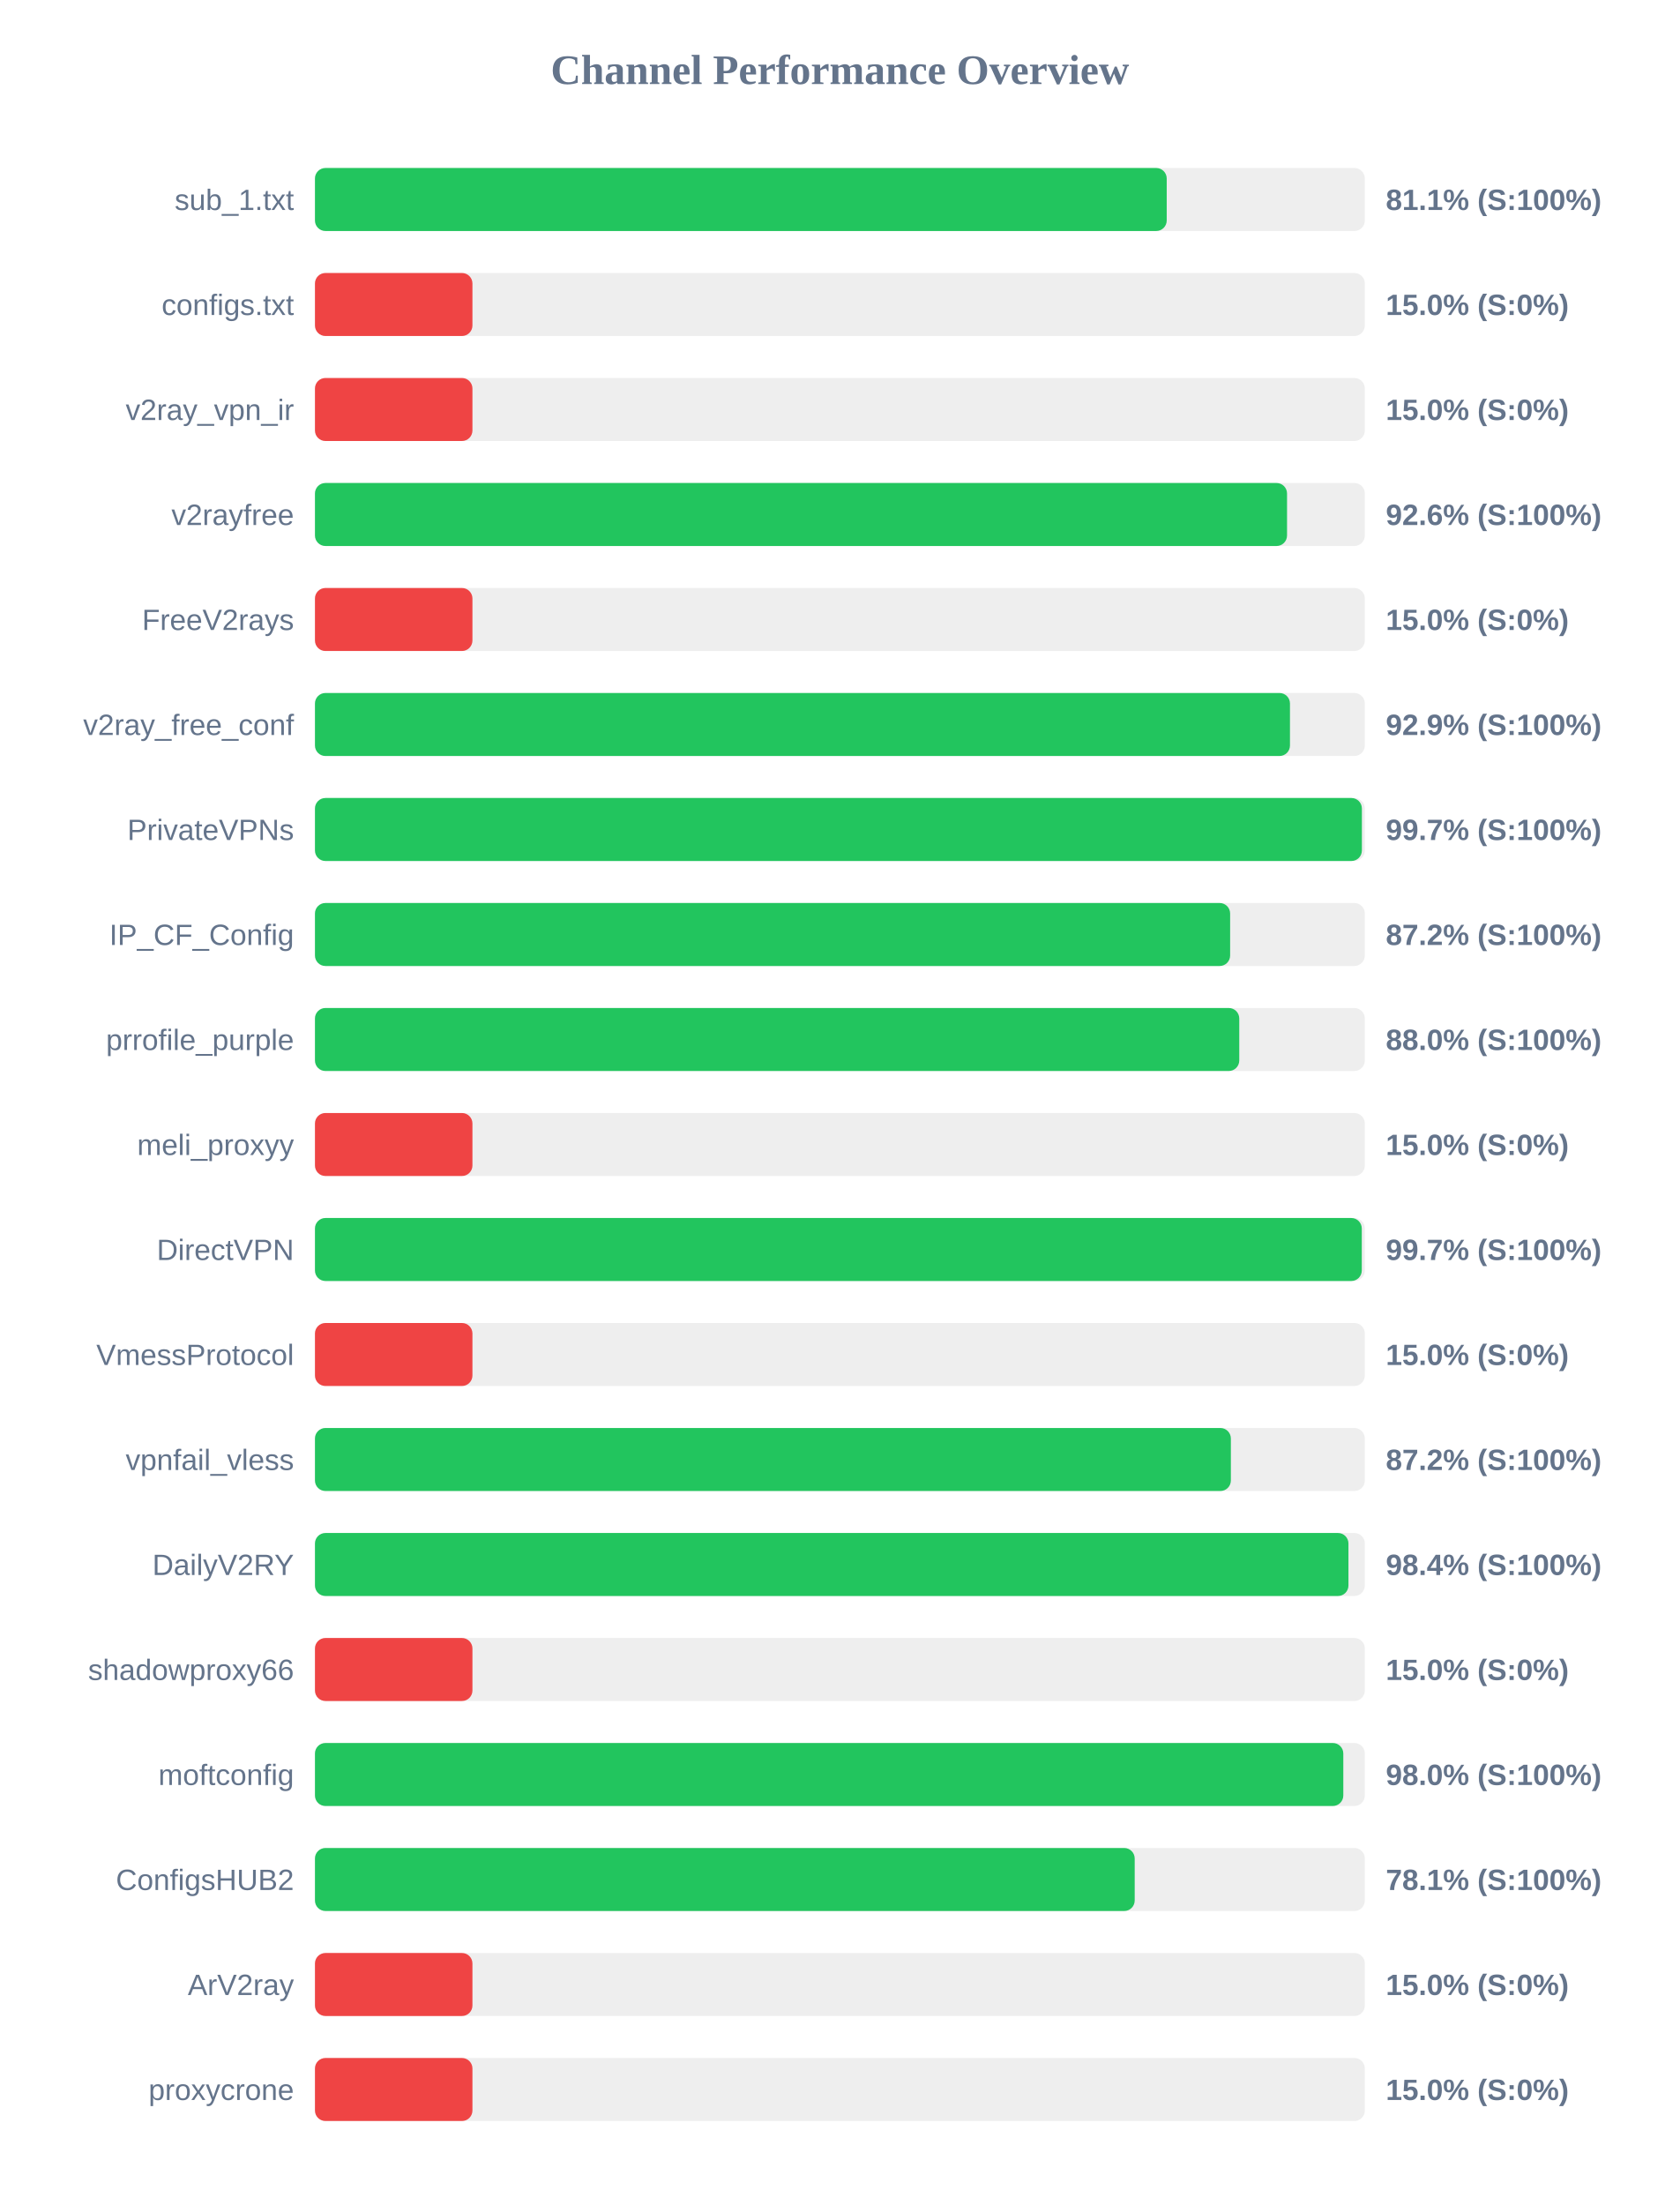
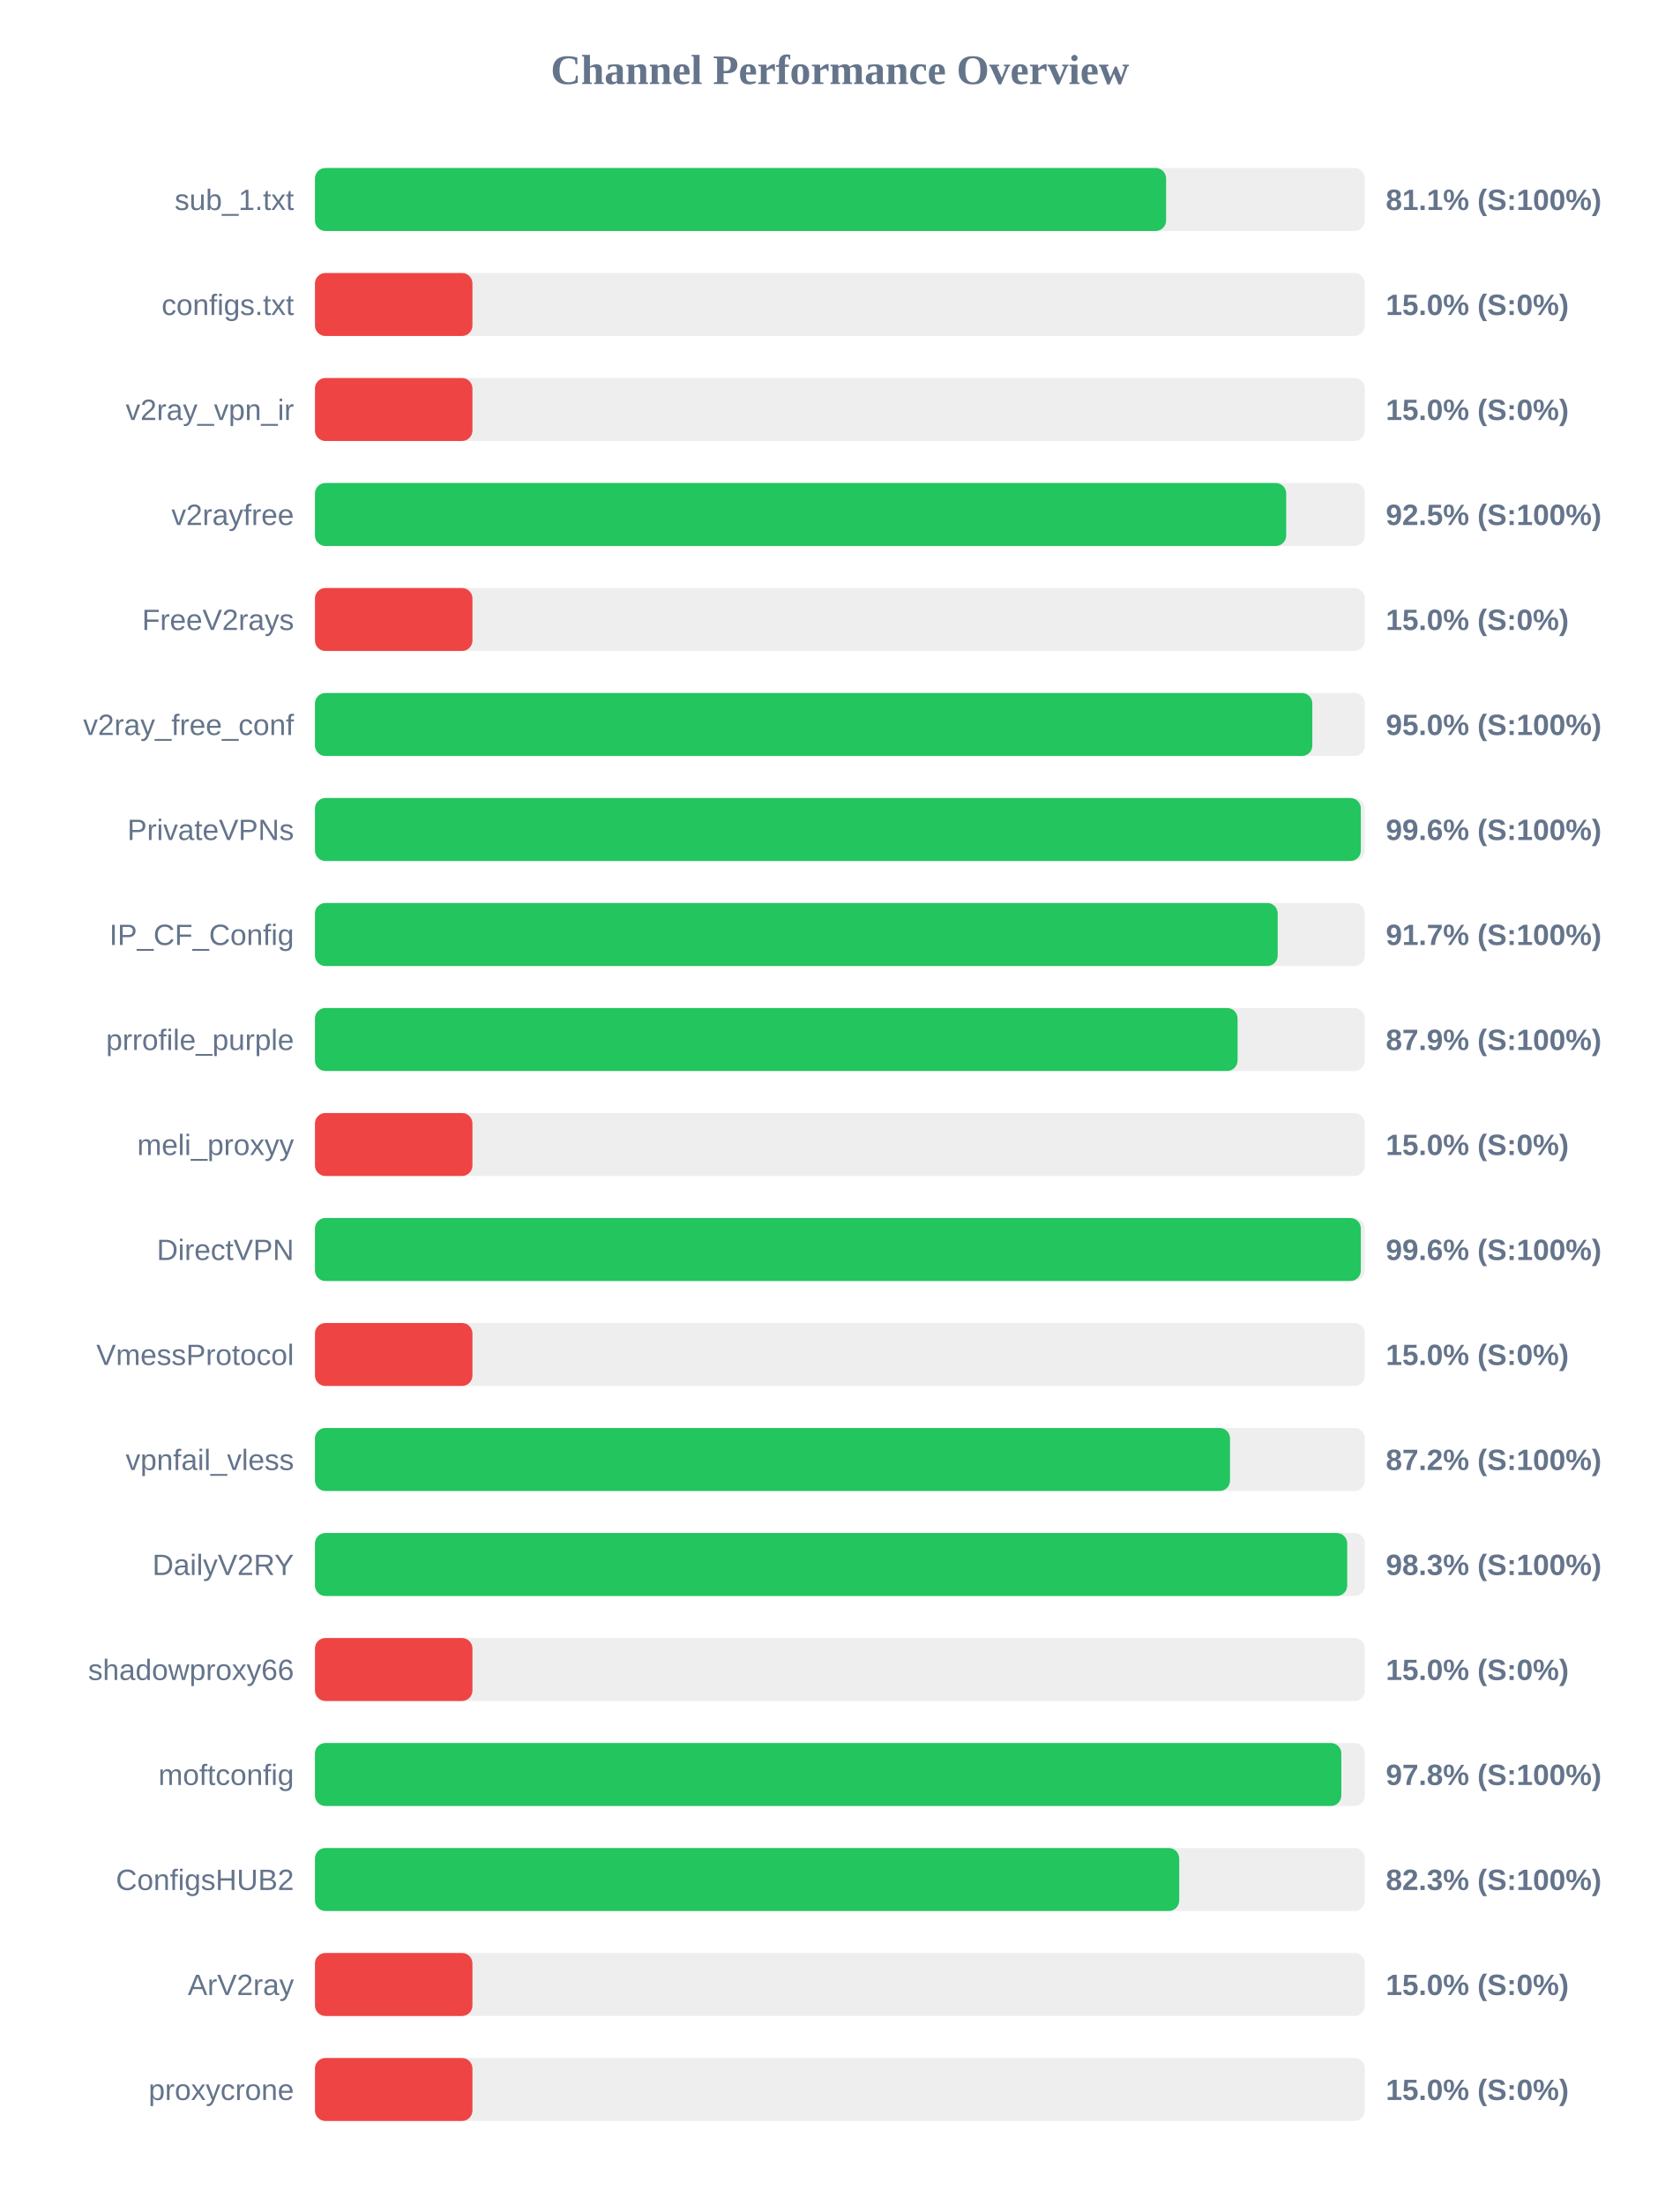
<svg xmlns="http://www.w3.org/2000/svg" width="800" height="1050" version="1.1">
  <style>
        .row { font: 14px Arial; fill: #64748b; }
        .score { font: bold 14px Arial; fill: #64748b; }
    </style>
  <text x="400" y="40" text-anchor="middle" font-size="20px" font-weight="bold" fill="#64748b">Channel Performance Overview</text>
  <rect x="150" y="80" width="500" height="30" fill="#eee" rx="5" />
-   <rect x="150" y="80" width="405.65" height="30" fill="#22c55e" rx="5" />
+   <rect x="150" y="80" width="405.35" height="30" fill="#22c55e" rx="5" />
  <text x="140" y="100" text-anchor="end" class="row">sub_1.txt</text>
  <text x="660" y="100" text-anchor="start" class="score">81.1% (S:100%)</text>
  <rect x="150" y="130" width="500" height="30" fill="#eee" rx="5" />
  <rect x="150" y="130" width="75.0" height="30" fill="#ef4444" rx="5" />
  <text x="140" y="150" text-anchor="end" class="row">configs.txt</text>
  <text x="660" y="150" text-anchor="start" class="score">15.0% (S:0%)</text>
  <rect x="150" y="180" width="500" height="30" fill="#eee" rx="5" />
  <rect x="150" y="180" width="75.0" height="30" fill="#ef4444" rx="5" />
  <text x="140" y="200" text-anchor="end" class="row">v2ray_vpn_ir</text>
  <text x="660" y="200" text-anchor="start" class="score">15.0% (S:0%)</text>
  <rect x="150" y="230" width="500" height="30" fill="#eee" rx="5" />
-   <rect x="150" y="230" width="462.95" height="30" fill="#22c55e" rx="5" />
+   <rect x="150" y="230" width="462.55" height="30" fill="#22c55e" rx="5" />
  <text x="140" y="250" text-anchor="end" class="row">v2rayfree</text>
-   <text x="660" y="250" text-anchor="start" class="score">92.6% (S:100%)</text>
+   <text x="660" y="250" text-anchor="start" class="score">92.5% (S:100%)</text>
  <rect x="150" y="280" width="500" height="30" fill="#eee" rx="5" />
  <rect x="150" y="280" width="75.0" height="30" fill="#ef4444" rx="5" />
  <text x="140" y="300" text-anchor="end" class="row">FreeV2rays</text>
  <text x="660" y="300" text-anchor="start" class="score">15.0% (S:0%)</text>
  <rect x="150" y="330" width="500" height="30" fill="#eee" rx="5" />
-   <rect x="150" y="330" width="464.35" height="30" fill="#22c55e" rx="5" />
+   <rect x="150" y="330" width="475.0" height="30" fill="#22c55e" rx="5" />
  <text x="140" y="350" text-anchor="end" class="row">v2ray_free_conf</text>
-   <text x="660" y="350" text-anchor="start" class="score">92.9% (S:100%)</text>
+   <text x="660" y="350" text-anchor="start" class="score">95.0% (S:100%)</text>
  <rect x="150" y="380" width="500" height="30" fill="#eee" rx="5" />
-   <rect x="150" y="380" width="498.6" height="30" fill="#22c55e" rx="5" />
+   <rect x="150" y="380" width="498.1" height="30" fill="#22c55e" rx="5" />
  <text x="140" y="400" text-anchor="end" class="row">PrivateVPNs</text>
-   <text x="660" y="400" text-anchor="start" class="score">99.7% (S:100%)</text>
+   <text x="660" y="400" text-anchor="start" class="score">99.6% (S:100%)</text>
  <rect x="150" y="430" width="500" height="30" fill="#eee" rx="5" />
-   <rect x="150" y="430" width="435.85" height="30" fill="#22c55e" rx="5" />
+   <rect x="150" y="430" width="458.5" height="30" fill="#22c55e" rx="5" />
  <text x="140" y="450" text-anchor="end" class="row">IP_CF_Config</text>
-   <text x="660" y="450" text-anchor="start" class="score">87.2% (S:100%)</text>
+   <text x="660" y="450" text-anchor="start" class="score">91.7% (S:100%)</text>
  <rect x="150" y="480" width="500" height="30" fill="#eee" rx="5" />
-   <rect x="150" y="480" width="440.2" height="30" fill="#22c55e" rx="5" />
+   <rect x="150" y="480" width="439.4" height="30" fill="#22c55e" rx="5" />
  <text x="140" y="500" text-anchor="end" class="row">prrofile_purple</text>
-   <text x="660" y="500" text-anchor="start" class="score">88.0% (S:100%)</text>
+   <text x="660" y="500" text-anchor="start" class="score">87.9% (S:100%)</text>
  <rect x="150" y="530" width="500" height="30" fill="#eee" rx="5" />
  <rect x="150" y="530" width="75.0" height="30" fill="#ef4444" rx="5" />
  <text x="140" y="550" text-anchor="end" class="row">meli_proxyy</text>
  <text x="660" y="550" text-anchor="start" class="score">15.0% (S:0%)</text>
  <rect x="150" y="580" width="500" height="30" fill="#eee" rx="5" />
-   <rect x="150" y="580" width="498.55" height="30" fill="#22c55e" rx="5" />
+   <rect x="150" y="580" width="498.1" height="30" fill="#22c55e" rx="5" />
  <text x="140" y="600" text-anchor="end" class="row">DirectVPN</text>
-   <text x="660" y="600" text-anchor="start" class="score">99.7% (S:100%)</text>
+   <text x="660" y="600" text-anchor="start" class="score">99.6% (S:100%)</text>
  <rect x="150" y="630" width="500" height="30" fill="#eee" rx="5" />
  <rect x="150" y="630" width="75.0" height="30" fill="#ef4444" rx="5" />
  <text x="140" y="650" text-anchor="end" class="row">VmessProtocol</text>
  <text x="660" y="650" text-anchor="start" class="score">15.0% (S:0%)</text>
  <rect x="150" y="680" width="500" height="30" fill="#eee" rx="5" />
-   <rect x="150" y="680" width="436.2" height="30" fill="#22c55e" rx="5" />
+   <rect x="150" y="680" width="435.8" height="30" fill="#22c55e" rx="5" />
  <text x="140" y="700" text-anchor="end" class="row">vpnfail_vless</text>
  <text x="660" y="700" text-anchor="start" class="score">87.2% (S:100%)</text>
  <rect x="150" y="730" width="500" height="30" fill="#eee" rx="5" />
-   <rect x="150" y="730" width="492.2" height="30" fill="#22c55e" rx="5" />
+   <rect x="150" y="730" width="491.6" height="30" fill="#22c55e" rx="5" />
  <text x="140" y="750" text-anchor="end" class="row">DailyV2RY</text>
-   <text x="660" y="750" text-anchor="start" class="score">98.4% (S:100%)</text>
+   <text x="660" y="750" text-anchor="start" class="score">98.3% (S:100%)</text>
  <rect x="150" y="780" width="500" height="30" fill="#eee" rx="5" />
  <rect x="150" y="780" width="75.0" height="30" fill="#ef4444" rx="5" />
  <text x="140" y="800" text-anchor="end" class="row">shadowproxy66</text>
  <text x="660" y="800" text-anchor="start" class="score">15.0% (S:0%)</text>
  <rect x="150" y="830" width="500" height="30" fill="#eee" rx="5" />
-   <rect x="150" y="830" width="489.75" height="30" fill="#22c55e" rx="5" />
+   <rect x="150" y="830" width="488.8" height="30" fill="#22c55e" rx="5" />
  <text x="140" y="850" text-anchor="end" class="row">moftconfig</text>
-   <text x="660" y="850" text-anchor="start" class="score">98.0% (S:100%)</text>
+   <text x="660" y="850" text-anchor="start" class="score">97.8% (S:100%)</text>
  <rect x="150" y="880" width="500" height="30" fill="#eee" rx="5" />
-   <rect x="150" y="880" width="390.4" height="30" fill="#22c55e" rx="5" />
+   <rect x="150" y="880" width="411.6" height="30" fill="#22c55e" rx="5" />
  <text x="140" y="900" text-anchor="end" class="row">ConfigsHUB2</text>
-   <text x="660" y="900" text-anchor="start" class="score">78.1% (S:100%)</text>
+   <text x="660" y="900" text-anchor="start" class="score">82.3% (S:100%)</text>
  <rect x="150" y="930" width="500" height="30" fill="#eee" rx="5" />
  <rect x="150" y="930" width="75.0" height="30" fill="#ef4444" rx="5" />
  <text x="140" y="950" text-anchor="end" class="row">ArV2ray</text>
  <text x="660" y="950" text-anchor="start" class="score">15.0% (S:0%)</text>
  <rect x="150" y="980" width="500" height="30" fill="#eee" rx="5" />
  <rect x="150" y="980" width="75.0" height="30" fill="#ef4444" rx="5" />
  <text x="140" y="1000" text-anchor="end" class="row">proxycrone</text>
  <text x="660" y="1000" text-anchor="start" class="score">15.0% (S:0%)</text>
</svg>
